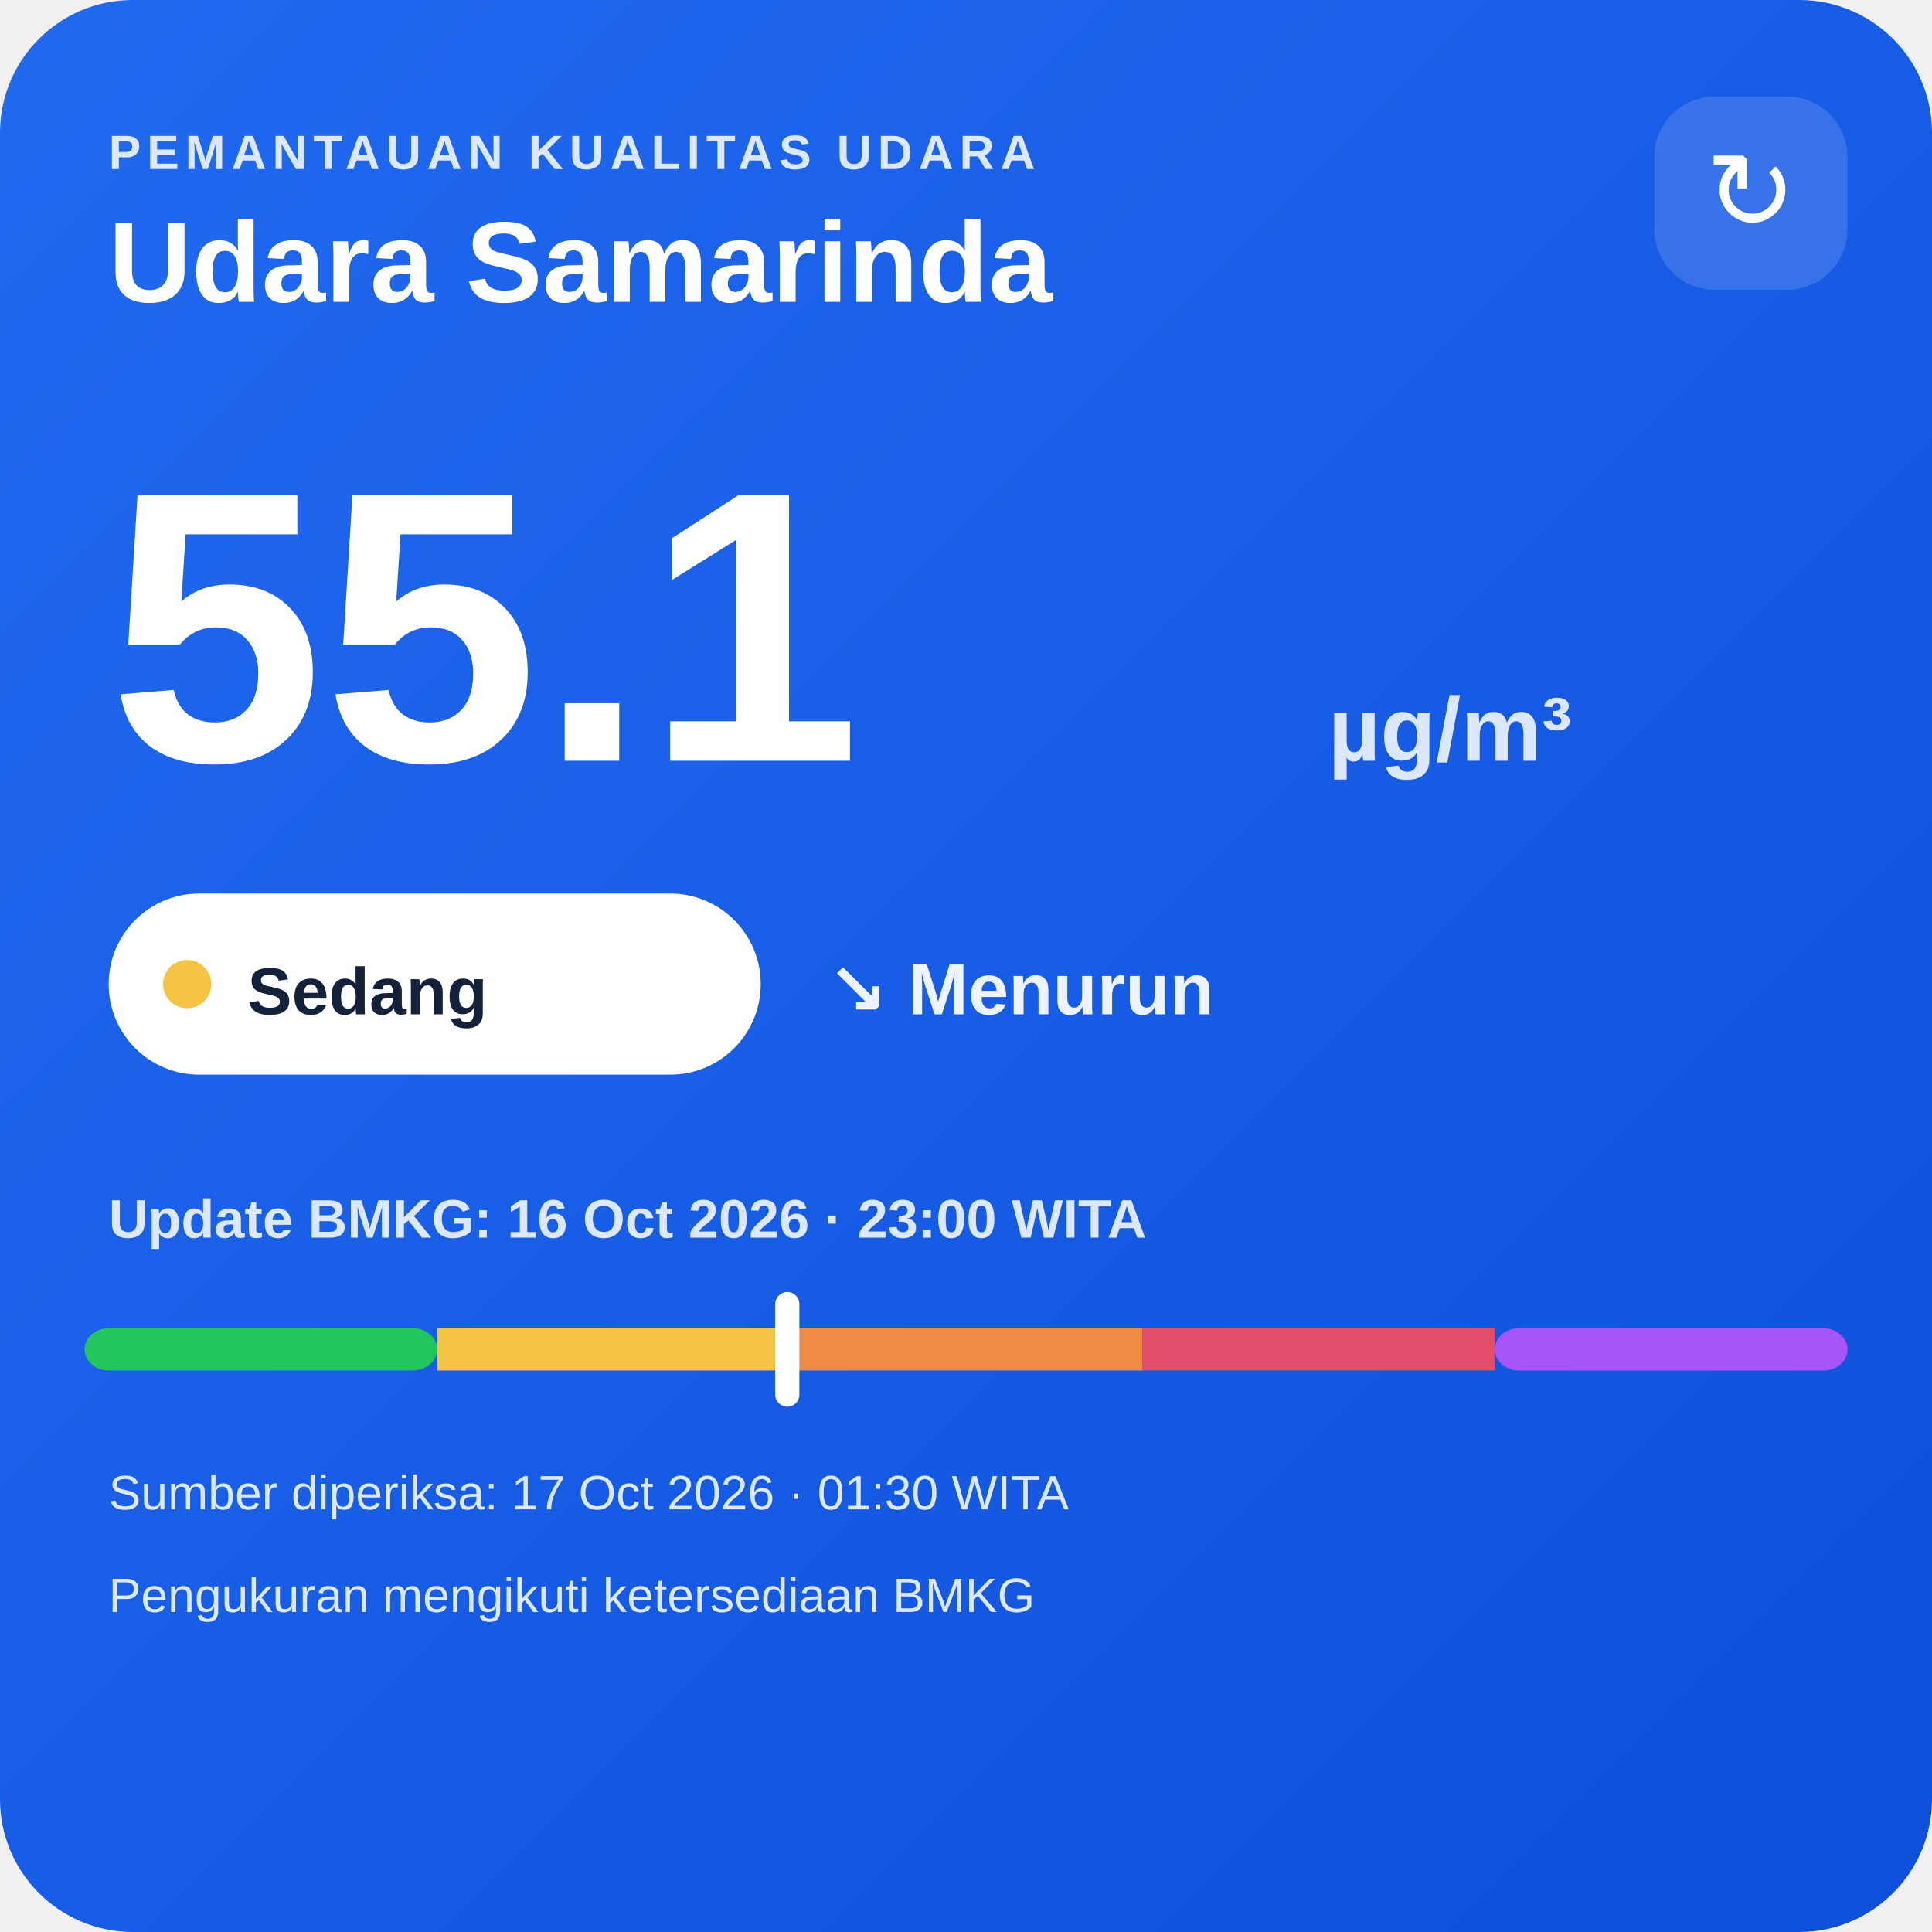
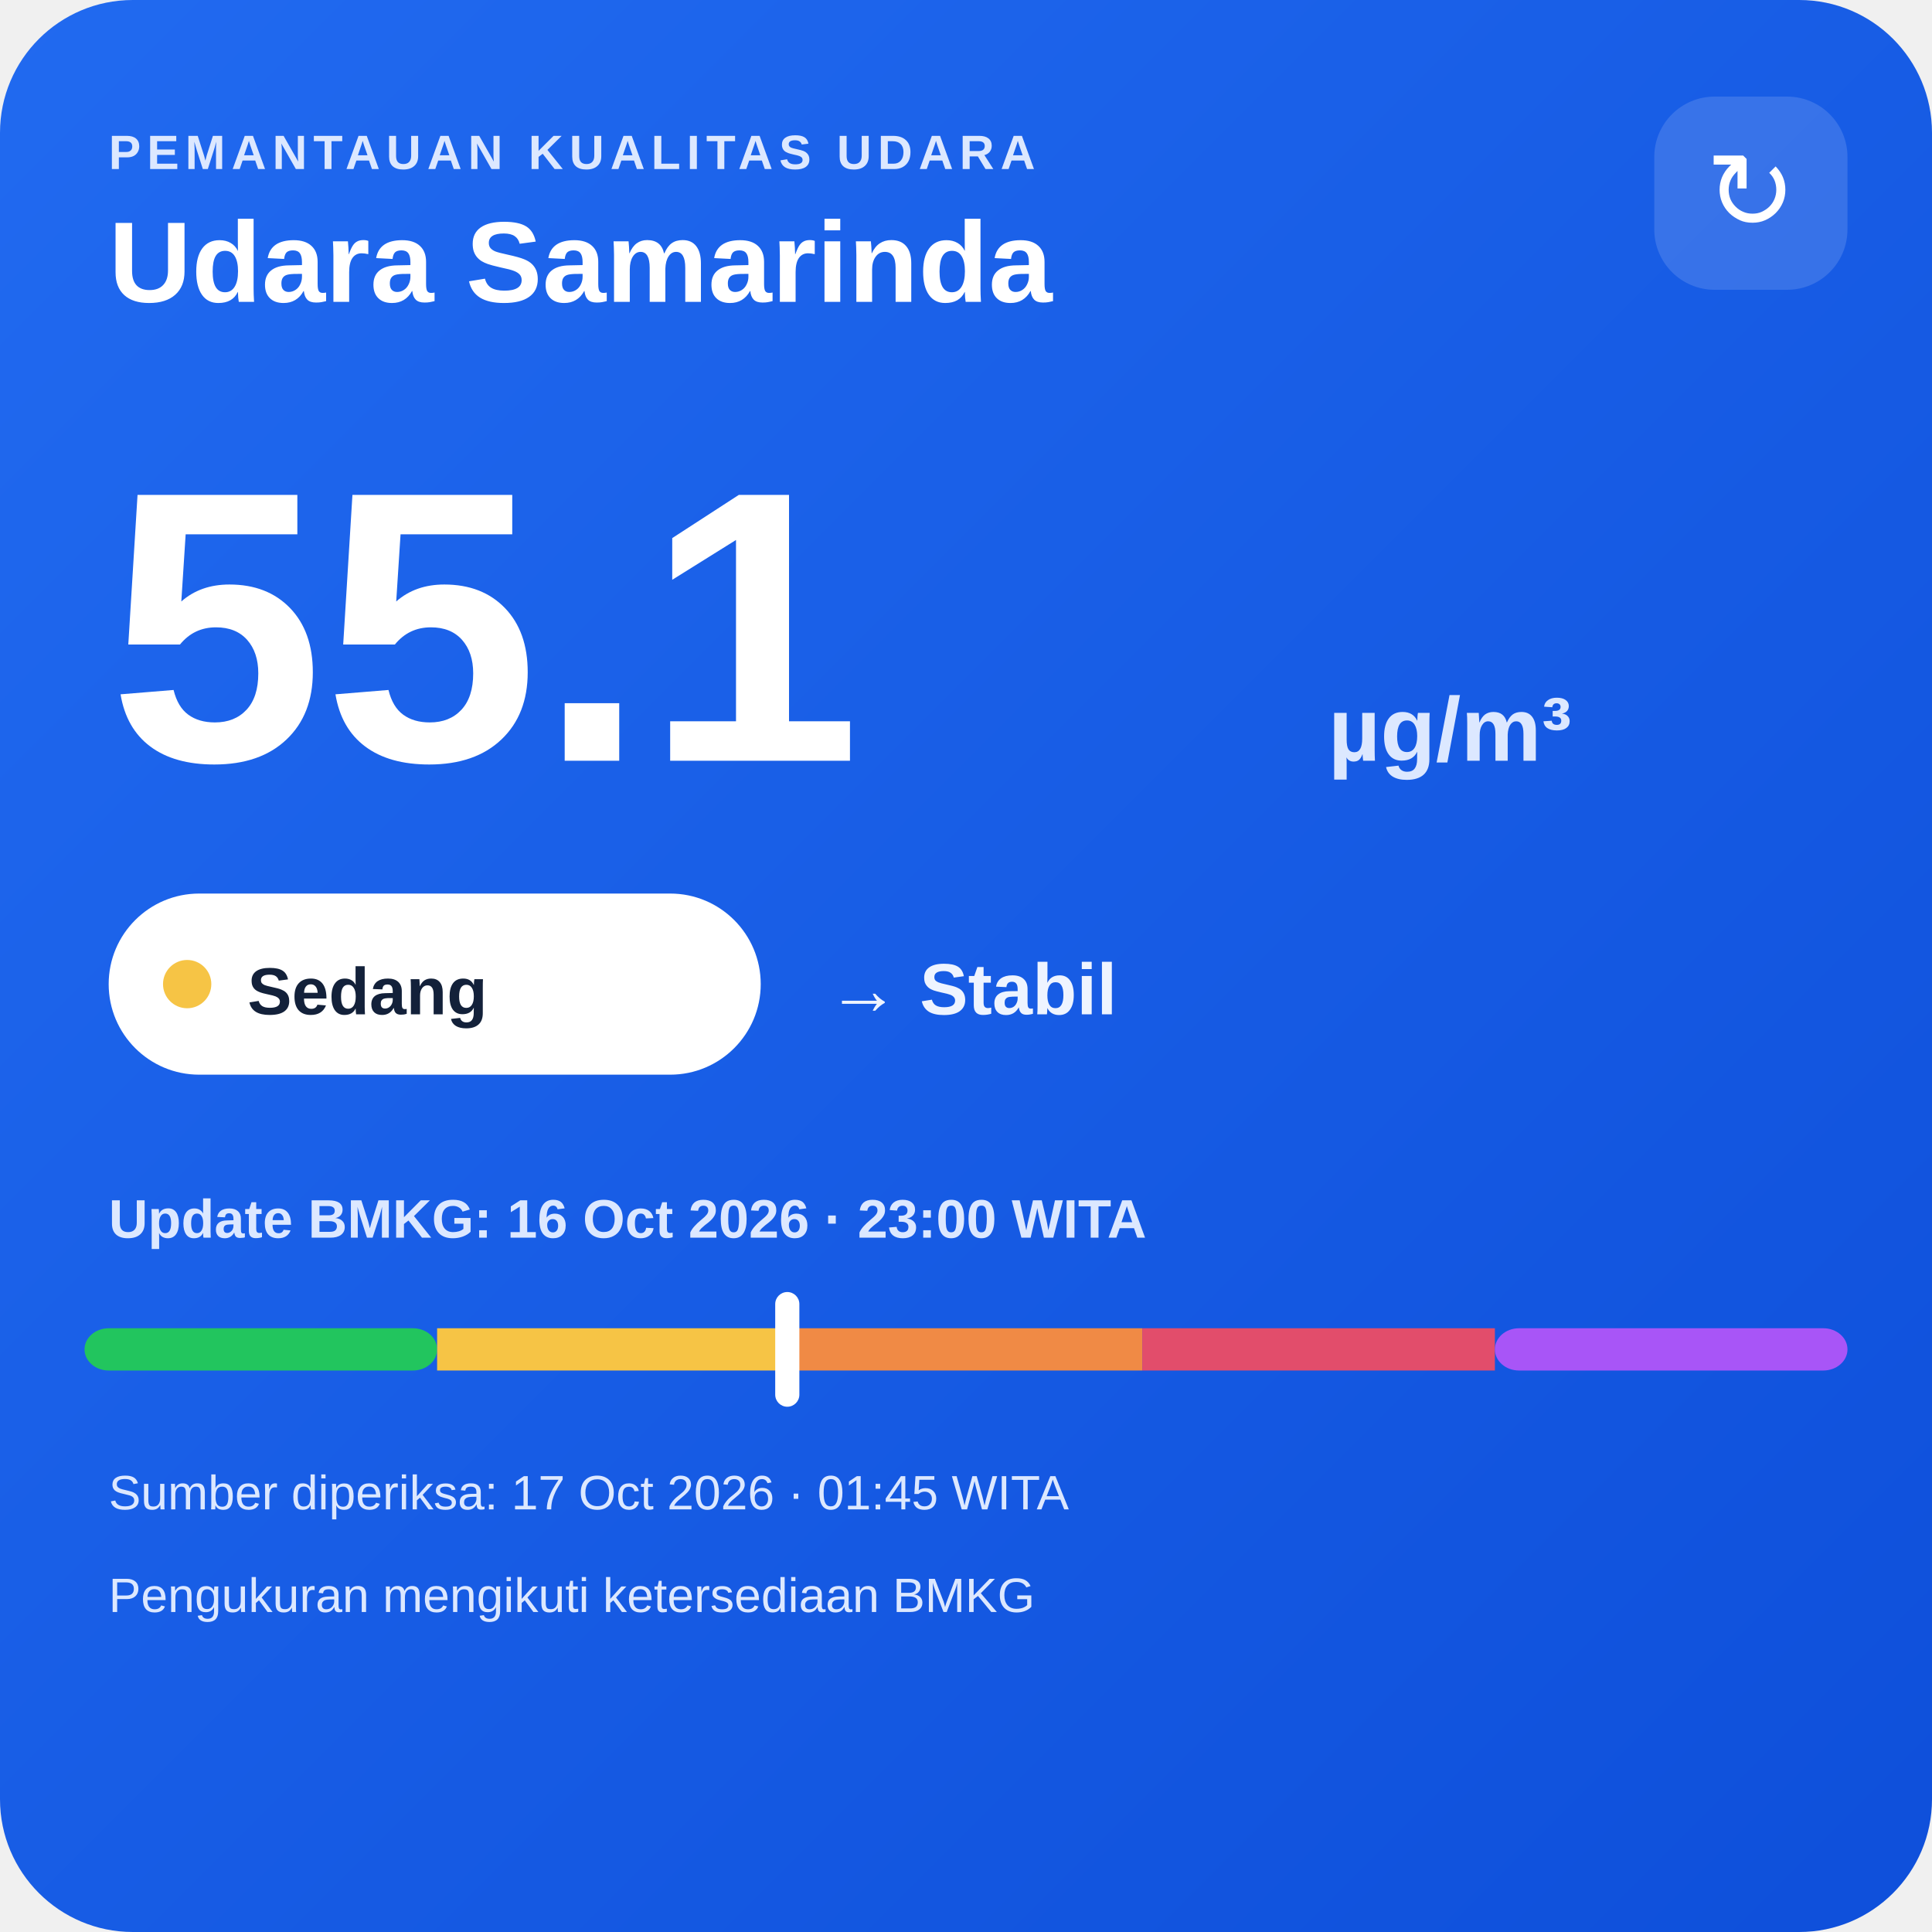
<svg xmlns="http://www.w3.org/2000/svg" width="320" height="320" viewBox="0 0 320 320">
  <defs>
    <linearGradient id="bg" x1="0" y1="0" x2="1" y2="1">
      <stop offset="0" stop-color="#216af0" />
      <stop offset="1" stop-color="#0e4fda" />
    </linearGradient>
  </defs>
  <rect width="320" height="320" rx="22" fill="url(#bg)" />
  <text x="18" y="28" fill="#dce8ff" font-family="Arial,sans-serif" font-size="8" font-weight="700" letter-spacing="1">PEMANTAUAN KUALITAS UDARA</text>
  <text x="18" y="50" fill="#ffffff" font-family="Arial,sans-serif" font-size="19" font-weight="700">Udara Samarinda</text>
  <rect x="274" y="16" width="32" height="32" rx="10" fill="#ffffff" fill-opacity=".14" />
  <text x="290" y="38" text-anchor="middle" fill="#ffffff" font-family="Arial,sans-serif" font-size="18">↻</text>
  <text x="18" y="126" fill="#ffffff" font-family="Arial,sans-serif" font-size="64" font-weight="800">55.1</text>
  <text x="220" y="126" fill="#dce8ff" font-family="Arial,sans-serif" font-size="15" font-weight="700">µg/m³</text>
  <rect x="18" y="148" width="108" height="30" rx="15" fill="#ffffff" />
  <circle cx="31" cy="163" r="4" fill="#f6c445" />
  <text x="41" y="168" fill="#13213a" font-family="Arial,sans-serif" font-size="11" font-weight="700">Sedang</text>
-   <text x="137" y="168" fill="#eef4ff" font-family="Arial,sans-serif" font-size="12" font-weight="700">↘ Menurun</text>
+   <text x="137" y="168" fill="#eef4ff" font-family="Arial,sans-serif" font-size="12" font-weight="700">→ Stabil</text>
  <text x="18" y="205" fill="#dce8ff" font-family="Arial,sans-serif" font-size="9" font-weight="700">Update BMKG: 16 Oct 2026 · 23:00 WITA</text>
  <rect x="14" y="220" width="58.4" height="7" rx="4" fill="#22c55e" />
  <rect x="72.4" y="220" width="58.4" height="7" fill="#f6c445" />
  <rect x="130.8" y="220" width="58.4" height="7" fill="#f08a45" />
  <rect x="189.2" y="220" width="58.4" height="7" fill="#e24d6b" />
  <rect x="247.6" y="220" width="58.4" height="7" rx="4" fill="#a855f7" />
  <rect x="128.4" y="214" width="4" height="19" rx="2" fill="#ffffff" />
-   <text x="18" y="250" fill="#dce8ff" font-family="Arial,sans-serif" font-size="8">Sumber diperiksa: 17 Oct 2026 · 01:30 WITA</text>
+   <text x="18" y="250" fill="#dce8ff" font-family="Arial,sans-serif" font-size="8">Sumber diperiksa: 17 Oct 2026 · 01:45 WITA</text>
  <text x="18" y="267" fill="#dce8ff" font-family="Arial,sans-serif" font-size="8">Pengukuran mengikuti ketersediaan BMKG</text>
</svg>
